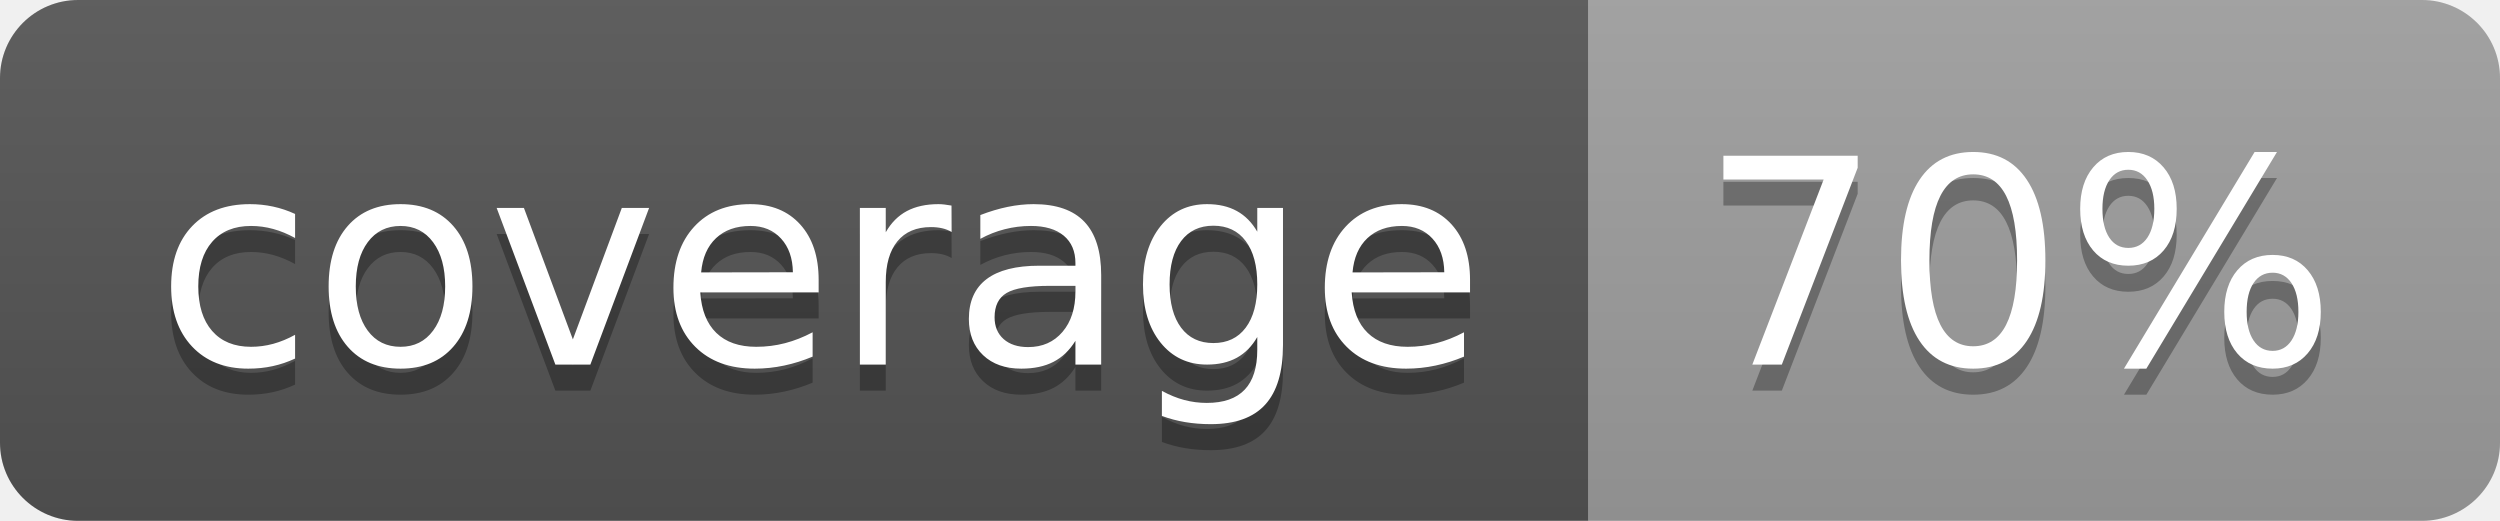
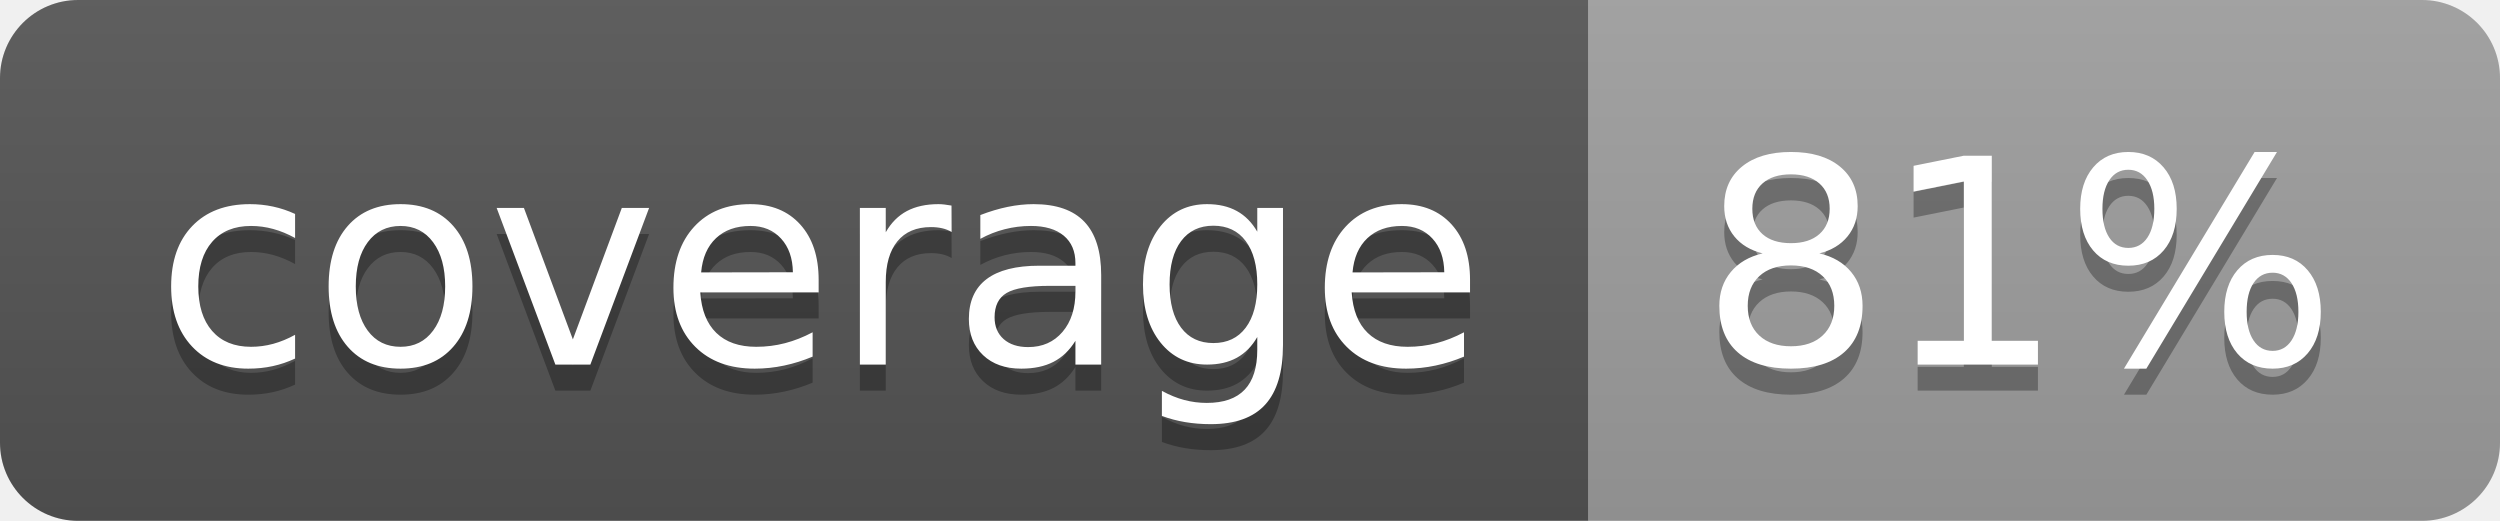
<svg xmlns="http://www.w3.org/2000/svg" width="96" height="20">
  <linearGradient id="b" x2="0" y2="100%">
    <stop offset="0" stop-color="#bbb" stop-opacity=".1" />
    <stop offset="1" stop-opacity=".1" />
  </linearGradient>
  <clipPath id="a">
    <rect width="96" height="20" rx="3" fill="#fff" />
  </clipPath>
  <g clip-path="url(#a)">
    <path fill="#555" d="M0 0h61v20H0z" />
    <path fill="#9F9F9F" d="M61 0h35v20H61z" />
    <path fill="url(#b)" d="M0 0h96v20H0z" />
  </g>
  <g fill="#fff" text-anchor="middle" font-family="DejaVu Sans,Verdana,Geneva,sans-serif" font-size="110">
    <text x="315" y="150" fill="#010101" fill-opacity=".3" transform="scale(.1)" textLength="510">coverage</text>
    <text x="315" y="140" transform="scale(.1)" textLength="510">coverage</text>
-     <text x="775" y="150" fill="#010101" fill-opacity=".3" transform="scale(.1)" textLength="250">70%</text>
-     <text x="775" y="140" transform="scale(.1)" textLength="250">70%</text>
+     <text x="775" y="150" fill="#010101" fill-opacity=".3" transform="scale(.1)" textLength="250">81%</text>
+     <text x="775" y="140" transform="scale(.1)" textLength="250">81%</text>
  </g>
</svg>
